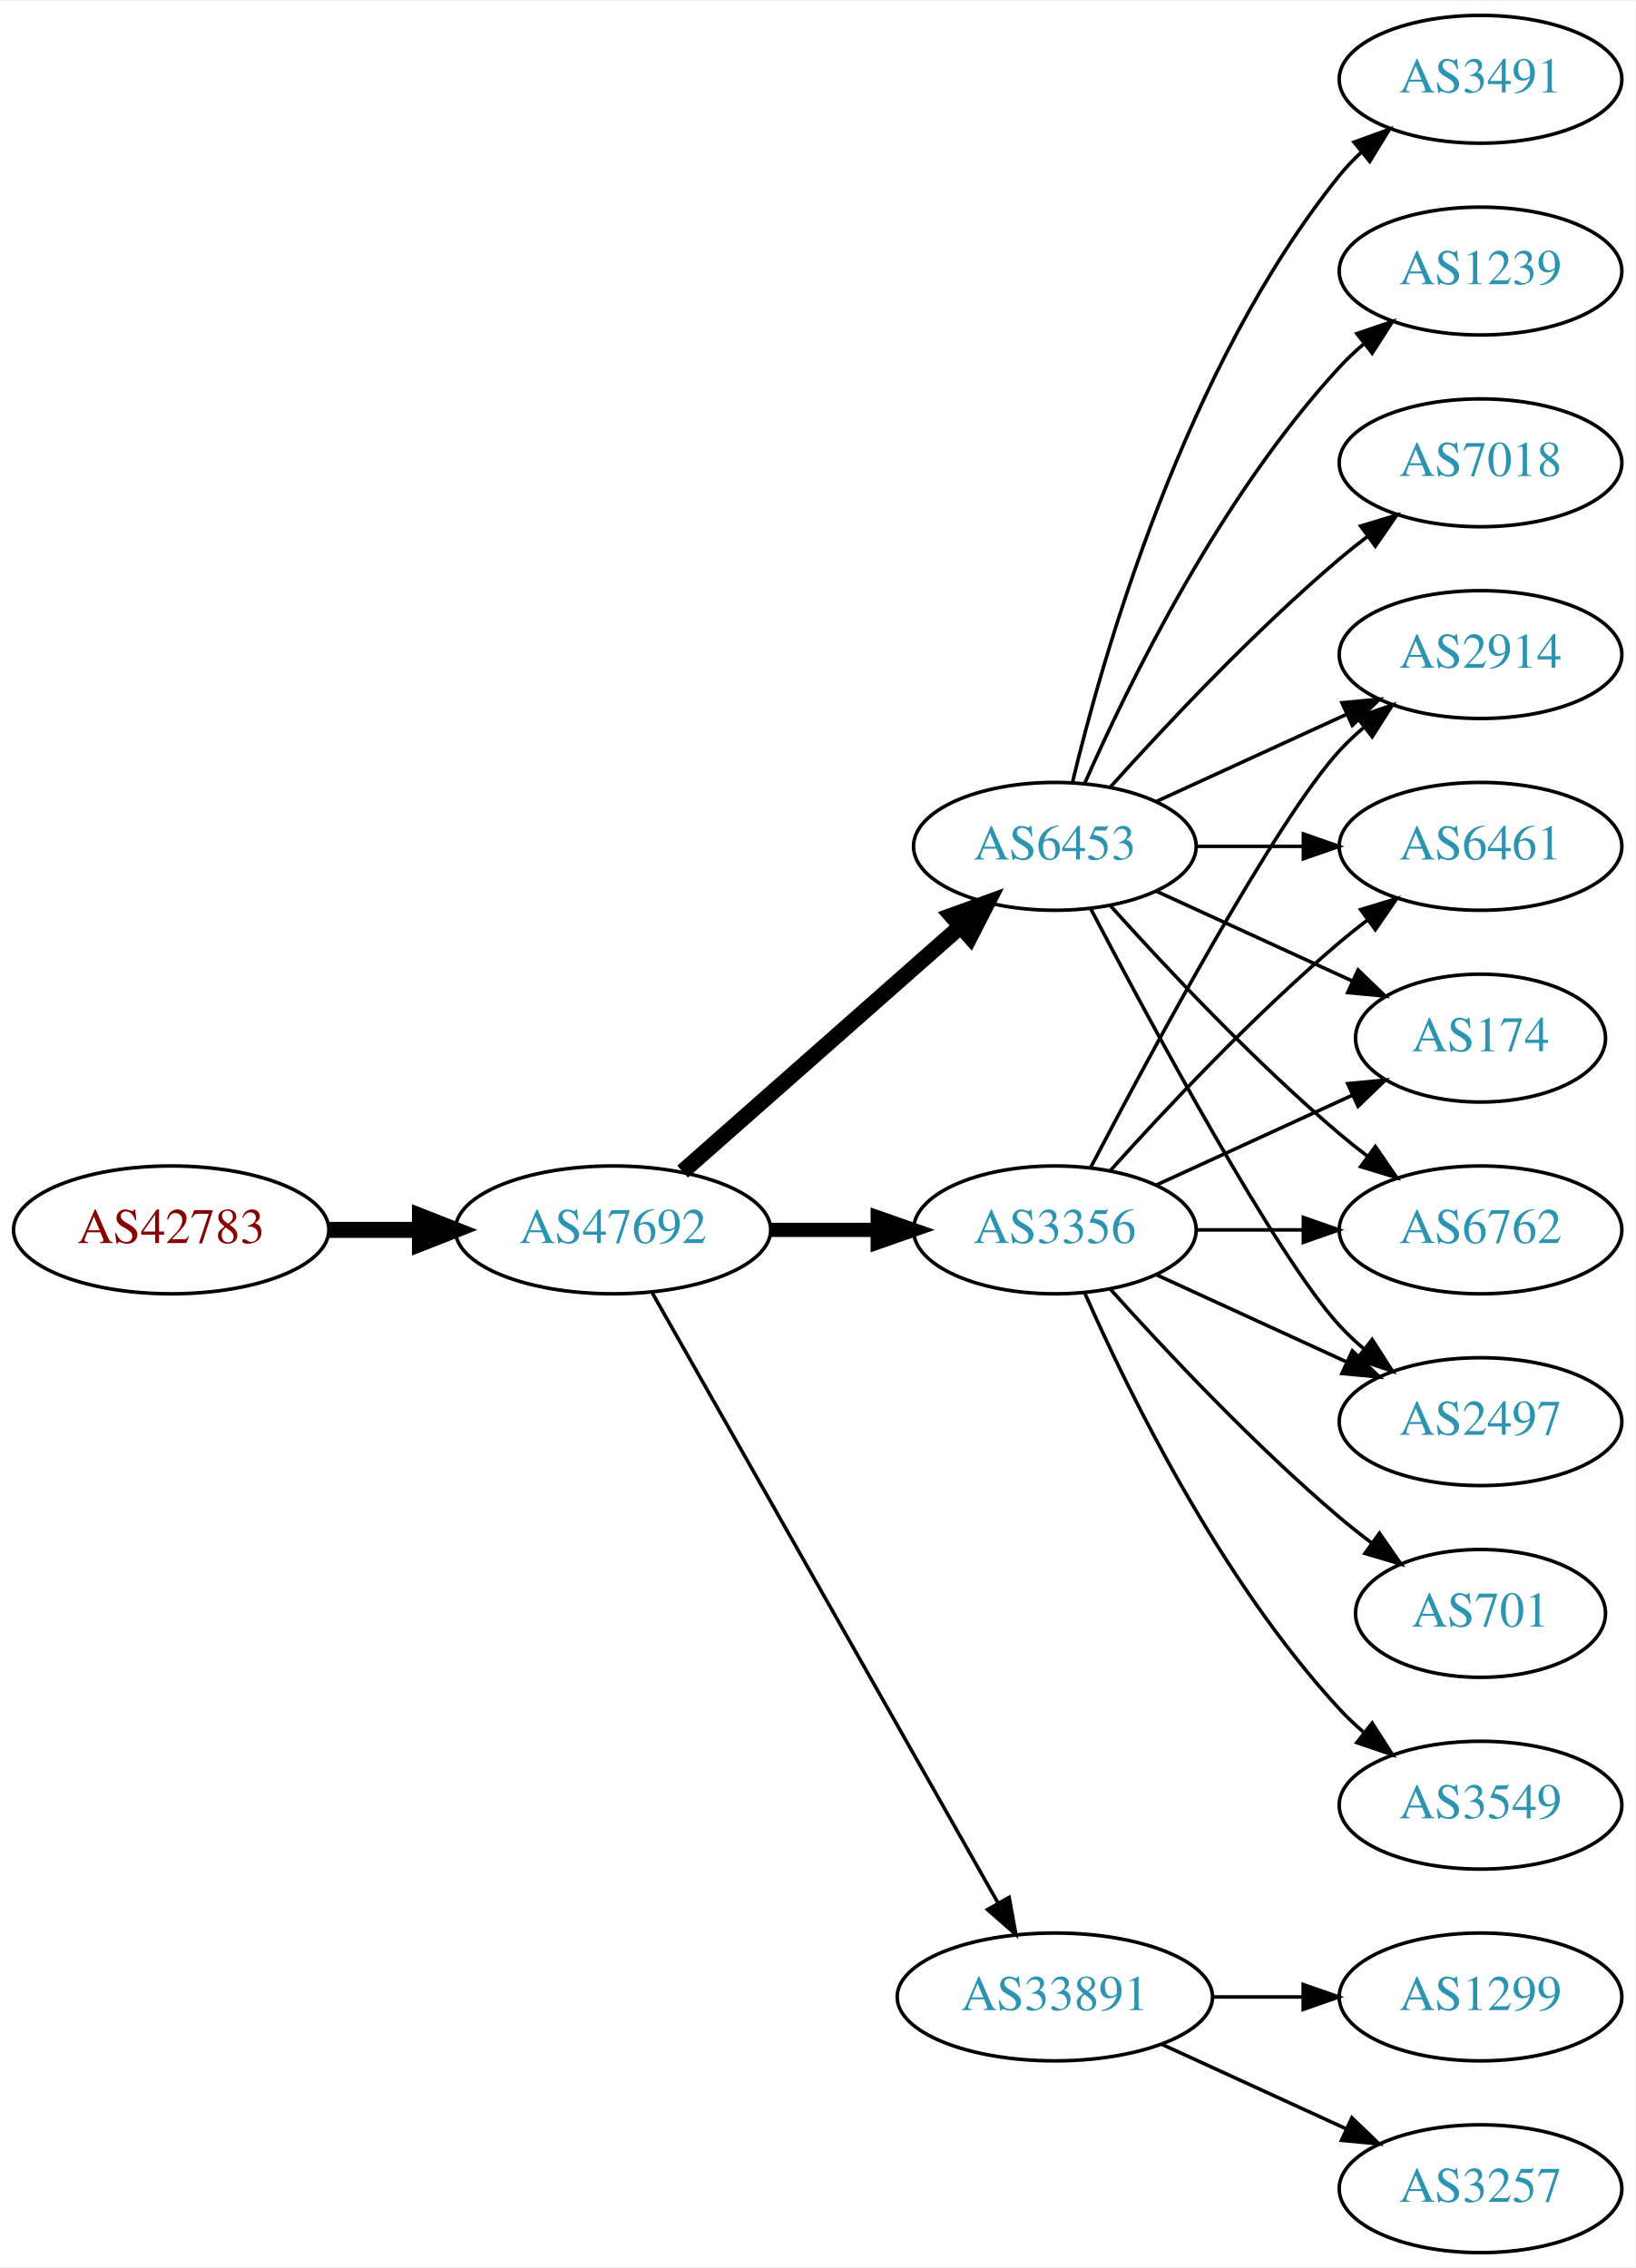
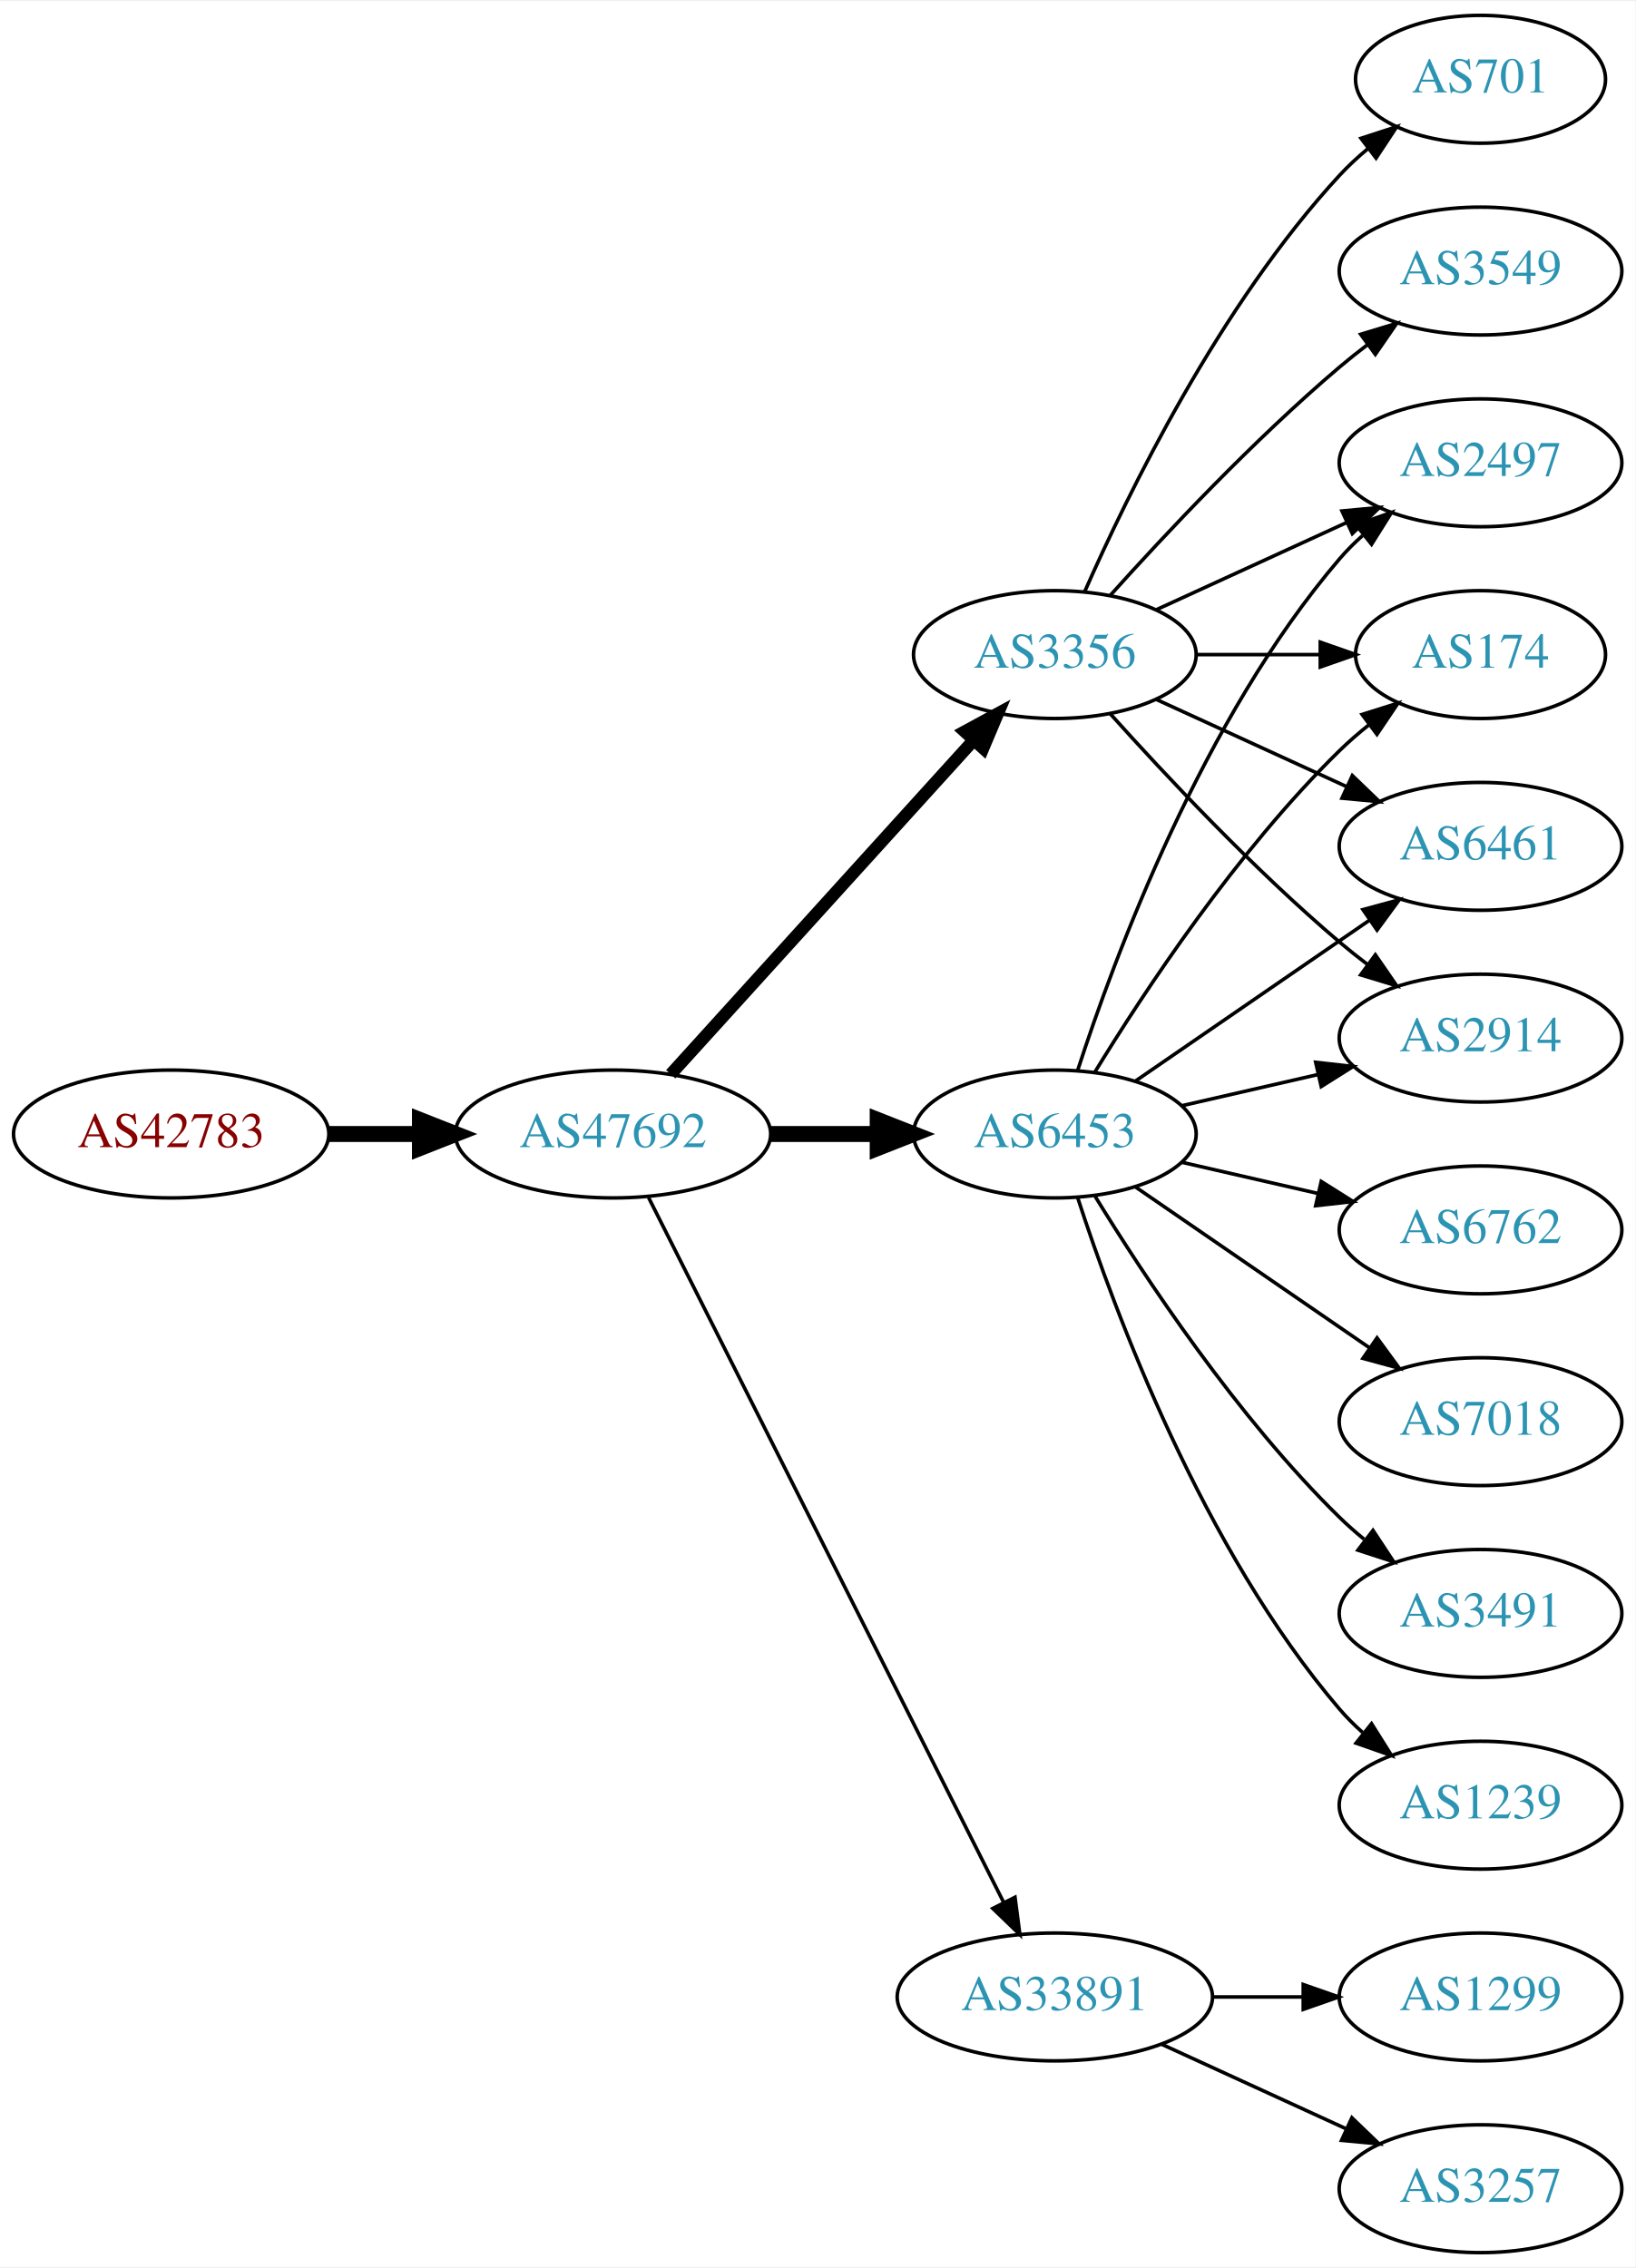
<svg xmlns="http://www.w3.org/2000/svg" xmlns:xlink="http://www.w3.org/1999/xlink" width="460pt" height="638pt" viewBox="0.00 0.00 460.47 638.00">
  <g id="graph0" class="graph" transform="scale(1 1) rotate(0) translate(4 634)">
    <polygon fill="white" stroke="none" points="-4,4 -4,-634 456.469,-634 456.469,4 -4,4" />
    <g id="node1" class="node">
      <g id="a_node1">
        <a xlink:href="/asn/42783" xlink:title="AS42783 ~ ACP Gruppe [AT]">
-           <ellipse fill="#ffffff" stroke="black" cx="44.196" cy="-288" rx="44.393" ry="18" />
-           <text text-anchor="middle" x="44.196" y="-284.3" font-family="Times,serif" font-size="14.00" fill="#880000">AS42783</text>
+           <ellipse fill="#ffffff" stroke="black" cx="44.196" cy="-315" rx="44.393" ry="18" />
+           <text text-anchor="middle" x="44.196" y="-311.3" font-family="Times,serif" font-size="14.00" fill="#880000">AS42783</text>
        </a>
      </g>
    </g>
    <g id="node2" class="node">
      <g id="a_node2">
        <a xlink:href="/asn/47692" xlink:title="AS47692 ~ Nessus GmbH [AT]">
-           <ellipse fill="#ffffff" stroke="black" cx="168.588" cy="-288" rx="44.393" ry="18" />
-           <text text-anchor="middle" x="168.588" y="-284.3" font-family="Times,serif" font-size="14.00" fill="#2c94b3">AS47692</text>
+           <ellipse fill="#ffffff" stroke="black" cx="168.588" cy="-315" rx="44.393" ry="18" />
+           <text text-anchor="middle" x="168.588" y="-311.3" font-family="Times,serif" font-size="14.00" fill="#2c94b3">AS47692</text>
        </a>
      </g>
    </g>
    <g id="edge1" class="edge">
-       <path fill="none" stroke="black" stroke-width="4.5" d="M88.692,-288C96.898,-288 105.569,-288 114.041,-288" />
-       <polygon fill="black" stroke="black" stroke-width="4.5" points="114.233,-291.938 124.233,-288 114.233,-284.063 114.233,-291.938" />
+       <path fill="none" stroke="black" stroke-width="4.5" d="M88.692,-315C96.898,-315 105.569,-315 114.041,-315" />
+       <polygon fill="black" stroke="black" stroke-width="4.5" points="114.233,-318.938 124.233,-315 114.233,-311.063 114.233,-318.938" />
    </g>
    <g id="node3" class="node">
      <g id="a_node3">
-         <a xlink:href="/asn/3356" xlink:title="AS3356 ~ Level 3 Parent, LLC [US]">
-           <ellipse fill="#ffffff" stroke="black" cx="292.98" cy="-288" rx="39.794" ry="18" />
-           <text text-anchor="middle" x="292.98" y="-284.3" font-family="Times,serif" font-size="14.00" fill="#2c94b3">AS3356</text>
+         <a xlink:href="/asn/6453" xlink:title="AS6453 ~ TATA COMMUNICATIONS (AMERICA) INC [US]">
+           <ellipse fill="#ffffff" stroke="black" cx="292.98" cy="-315" rx="39.794" ry="18" />
+           <text text-anchor="middle" x="292.98" y="-311.3" font-family="Times,serif" font-size="14.00" fill="#2c94b3">AS6453</text>
        </a>
      </g>
    </g>
    <g id="edge2" class="edge">
-       <path fill="none" stroke="black" stroke-width="4" d="M213.084,-288C222.773,-288 233.11,-288 243.002,-288" />
-       <polygon fill="black" stroke="black" stroke-width="4" points="243.105,-291.5 253.105,-288 243.105,-284.5 243.105,-291.5" />
+       <path fill="none" stroke="black" stroke-width="4.5" d="M213.084,-315C222.773,-315 233.11,-315 243.002,-315" />
+       <polygon fill="black" stroke="black" stroke-width="4.5" points="243.105,-318.938 253.105,-315 243.105,-311.063 243.105,-318.938" />
    </g>
    <g id="node4" class="node">
      <g id="a_node4">
-         <a xlink:href="/asn/6453" xlink:title="AS6453 ~ TATA COMMUNICATIONS (AMERICA) INC [US]">
-           <ellipse fill="#ffffff" stroke="black" cx="292.98" cy="-396" rx="39.794" ry="18" />
-           <text text-anchor="middle" x="292.98" y="-392.3" font-family="Times,serif" font-size="14.00" fill="#2c94b3">AS6453</text>
-         </a>
-       </g>
-     </g>
-     <g id="edge3" class="edge">
-       <path fill="none" stroke="black" stroke-width="4.5" d="M188.177,-304.403C208.994,-322.772 242.87,-352.665 266.23,-373.278" />
-       <polygon fill="black" stroke="black" stroke-width="4.5" points="263.912,-376.484 274.016,-380.148 269.123,-370.579 263.912,-376.484" />
-     </g>
-     <g id="node5" class="node">
-       <g id="a_node5">
        <a xlink:href="/asn/33891" xlink:title="AS33891 ~ CORE-BACKBONE GMBH GLOBAL NETWORK [DE]">
          <ellipse fill="#ffffff" stroke="black" cx="292.98" cy="-72" rx="44.393" ry="18" />
          <text text-anchor="middle" x="292.98" y="-68.3" font-family="Times,serif" font-size="14.00" fill="#2c94b3">AS33891</text>
        </a>
      </g>
    </g>
+     <g id="edge3" class="edge">
+       <path fill="none" stroke="black" d="M178.588,-297.132C199.859,-254.899 253.335,-148.728 278.496,-98.773" />
+       <polygon fill="black" stroke="black" points="281.76,-100.072 283.132,-89.567 275.508,-96.924 281.76,-100.072" />
+     </g>
+     <g id="node5" class="node">
+       <g id="a_node5">
+         <a xlink:href="/asn/3356" xlink:title="AS3356 ~ Level 3 Parent, LLC [US]">
+           <ellipse fill="#ffffff" stroke="black" cx="292.98" cy="-450" rx="39.794" ry="18" />
+           <text text-anchor="middle" x="292.98" y="-446.3" font-family="Times,serif" font-size="14.00" fill="#2c94b3">AS3356</text>
+         </a>
+       </g>
+     </g>
    <g id="edge4" class="edge">
-       <path fill="none" stroke="black" d="M179.604,-270.324C201.084,-232.416 251.677,-143.127 276.998,-98.442" />
-       <polygon fill="black" stroke="black" points="280.113,-100.043 281.998,-89.618 274.023,-96.592 280.113,-100.043" />
+       <path fill="none" stroke="black" stroke-width="3.5" d="M184.842,-331.825C206.305,-355.499 245.536,-398.771 270.104,-425.87" />
+       <polygon fill="black" stroke="black" stroke-width="3.5" points="267.609,-428.329 276.919,-433.387 272.795,-423.628 267.609,-428.329" />
    </g>
    <g id="node6" class="node">
      <g id="a_node6">
-         <a xlink:href="/asn/174" xlink:title="AS174 ~ Cogent Communications [US]">
-           <ellipse fill="#ffffff" stroke="black" cx="412.823" cy="-342" rx="35.194" ry="18" />
-           <text text-anchor="middle" x="412.823" y="-338.3" font-family="Times,serif" font-size="14.00" fill="#2c94b3">AS174</text>
+         <a xlink:href="/asn/6461" xlink:title="AS6461 ~ Zayo Bandwidth [US]">
+           <ellipse fill="#ffffff" stroke="black" cx="412.823" cy="-396" rx="39.794" ry="18" />
+           <text text-anchor="middle" x="412.823" y="-392.3" font-family="Times,serif" font-size="14.00" fill="#2c94b3">AS6461</text>
        </a>
      </g>
    </g>
    <g id="edge5" class="edge">
-       <path fill="none" stroke="black" d="M321.609,-300.661C338.025,-308.183 359.007,-317.798 376.604,-325.861" />
-       <polygon fill="black" stroke="black" points="375.432,-329.174 385.981,-330.158 378.348,-322.811 375.432,-329.174" />
+       <path fill="none" stroke="black" d="M315.595,-329.857C334.083,-342.565 360.897,-360.995 381.526,-375.175" />
+       <polygon fill="black" stroke="black" points="379.723,-378.183 389.947,-380.963 383.688,-372.414 379.723,-378.183" />
    </g>
    <g id="node7" class="node">
      <g id="a_node7">
        <a xlink:href="/asn/6762" xlink:title="AS6762 ~ TELECOM ITALIA SPARKLE S.p.A. [IT]">
          <ellipse fill="#ffffff" stroke="black" cx="412.823" cy="-288" rx="39.794" ry="18" />
          <text text-anchor="middle" x="412.823" y="-284.3" font-family="Times,serif" font-size="14.00" fill="#2c94b3">AS6762</text>
        </a>
      </g>
    </g>
    <g id="edge6" class="edge">
-       <path fill="none" stroke="black" d="M332.893,-288C342.446,-288 352.796,-288 362.759,-288" />
-       <polygon fill="black" stroke="black" points="362.951,-291.5 372.951,-288 362.951,-284.5 362.951,-291.5" />
+       <path fill="none" stroke="black" d="M328.7,-307.045C340.7,-304.296 354.32,-301.175 367.013,-298.267" />
+       <polygon fill="black" stroke="black" points="367.979,-301.636 376.945,-295.991 366.415,-294.813 367.979,-301.636" />
    </g>
    <g id="node8" class="node">
      <g id="a_node8">
-         <a xlink:href="/asn/2497" xlink:title="AS2497 ~ Internet Initiative Japan Inc. [JP]">
+         <a xlink:href="/asn/7018" xlink:title="AS7018 ~ AT&amp;T Services, Inc. [US]">
          <ellipse fill="#ffffff" stroke="black" cx="412.823" cy="-234" rx="39.794" ry="18" />
-           <text text-anchor="middle" x="412.823" y="-230.3" font-family="Times,serif" font-size="14.00" fill="#2c94b3">AS2497</text>
+           <text text-anchor="middle" x="412.823" y="-230.3" font-family="Times,serif" font-size="14.00" fill="#2c94b3">AS7018</text>
        </a>
      </g>
    </g>
    <g id="edge7" class="edge">
-       <path fill="none" stroke="black" d="M321.609,-275.339C337.566,-268.027 357.837,-258.739 375.119,-250.819" />
-       <polygon fill="black" stroke="black" points="376.734,-253.929 384.367,-246.581 373.818,-247.565 376.734,-253.929" />
+       <path fill="none" stroke="black" d="M315.595,-300.143C334.083,-287.435 360.897,-269.005 381.526,-254.825" />
+       <polygon fill="black" stroke="black" points="383.688,-257.586 389.947,-249.037 379.723,-251.817 383.688,-257.586" />
    </g>
    <g id="node9" class="node">
      <g id="a_node9">
        <a xlink:href="/asn/2914" xlink:title="AS2914 ~ NTT America, Inc. [US]">
-           <ellipse fill="#ffffff" stroke="black" cx="412.823" cy="-450" rx="39.794" ry="18" />
-           <text text-anchor="middle" x="412.823" y="-446.3" font-family="Times,serif" font-size="14.00" fill="#2c94b3">AS2914</text>
+           <ellipse fill="#ffffff" stroke="black" cx="412.823" cy="-342" rx="39.794" ry="18" />
+           <text text-anchor="middle" x="412.823" y="-338.3" font-family="Times,serif" font-size="14.00" fill="#2c94b3">AS2914</text>
        </a>
      </g>
    </g>
    <g id="edge8" class="edge">
-       <path fill="none" stroke="black" d="M303.036,-305.501C319.779,-337.482 355.476,-403.838 373.176,-423 375.207,-425.198 377.446,-427.319 379.792,-429.34" />
-       <polygon fill="black" stroke="black" points="378.004,-432.386 388.036,-435.794 382.319,-426.874 378.004,-432.386" />
+       <path fill="none" stroke="black" d="M328.7,-322.955C340.7,-325.704 354.32,-328.825 367.013,-331.733" />
+       <polygon fill="black" stroke="black" points="366.415,-335.187 376.945,-334.009 367.979,-328.364 366.415,-335.187" />
    </g>
    <g id="node10" class="node">
      <g id="a_node10">
-         <a xlink:href="/asn/701" xlink:title="AS701 ~ UUNET [US]">
-           <ellipse fill="#ffffff" stroke="black" cx="412.823" cy="-180" rx="35.194" ry="18" />
-           <text text-anchor="middle" x="412.823" y="-176.3" font-family="Times,serif" font-size="14.00" fill="#2c94b3">AS701</text>
+         <a xlink:href="/asn/2497" xlink:title="AS2497 ~ Internet Initiative Japan Inc. [JP]">
+           <ellipse fill="#ffffff" stroke="black" cx="412.823" cy="-504" rx="39.794" ry="18" />
+           <text text-anchor="middle" x="412.823" y="-500.3" font-family="Times,serif" font-size="14.00" fill="#2c94b3">AS2497</text>
        </a>
      </g>
    </g>
    <g id="edge9" class="edge">
-       <path fill="none" stroke="black" d="M308.626,-271.275C323.927,-254.235 349.025,-227.477 373.176,-207 376.029,-204.582 379.094,-202.167 382.205,-199.831" />
-       <polygon fill="black" stroke="black" points="384.378,-202.578 390.433,-193.884 380.278,-196.905 384.378,-202.578" />
+       <path fill="none" stroke="black" d="M299.428,-332.991C309.742,-364.816 334.604,-431.927 373.176,-477 375.122,-479.274 377.3,-481.449 379.605,-483.507" />
+       <polygon fill="black" stroke="black" points="377.775,-486.524 387.774,-490.027 382.142,-481.053 377.775,-486.524" />
    </g>
    <g id="node11" class="node">
      <g id="a_node11">
-         <a xlink:href="/asn/3549" xlink:title="AS3549 ~ Level 3 Parent, LLC [US]">
-           <ellipse fill="#ffffff" stroke="black" cx="412.823" cy="-126" rx="39.794" ry="18" />
-           <text text-anchor="middle" x="412.823" y="-122.3" font-family="Times,serif" font-size="14.00" fill="#2c94b3">AS3549</text>
+         <a xlink:href="/asn/3491" xlink:title="AS3491 ~ PCCW Global, Inc. [US]">
+           <ellipse fill="#ffffff" stroke="black" cx="412.823" cy="-180" rx="39.794" ry="18" />
+           <text text-anchor="middle" x="412.823" y="-176.3" font-family="Times,serif" font-size="14.00" fill="#2c94b3">AS3491</text>
        </a>
      </g>
    </g>
    <g id="edge10" class="edge">
-       <path fill="none" stroke="black" d="M301.396,-270.239C313.464,-242.817 339.436,-189.527 373.176,-153 375.207,-150.802 377.446,-148.681 379.792,-146.66" />
-       <polygon fill="black" stroke="black" points="382.319,-149.126 388.036,-140.206 378.004,-143.614 382.319,-149.126" />
+       <path fill="none" stroke="black" d="M304.246,-297.56C318.055,-275.009 344.243,-235.278 373.176,-207 375.317,-204.908 377.634,-202.863 380.034,-200.894" />
+       <polygon fill="black" stroke="black" points="382.544,-203.382 388.375,-194.536 378.301,-197.815 382.544,-203.382" />
    </g>
    <g id="node12" class="node">
      <g id="a_node12">
-         <a xlink:href="/asn/6461" xlink:title="AS6461 ~ Zayo Bandwidth [US]">
-           <ellipse fill="#ffffff" stroke="black" cx="412.823" cy="-396" rx="39.794" ry="18" />
-           <text text-anchor="middle" x="412.823" y="-392.3" font-family="Times,serif" font-size="14.00" fill="#2c94b3">AS6461</text>
+         <a xlink:href="/asn/1239" xlink:title="AS1239 ~ Sprint [US]">
+           <ellipse fill="#ffffff" stroke="black" cx="412.823" cy="-126" rx="39.794" ry="18" />
+           <text text-anchor="middle" x="412.823" y="-122.3" font-family="Times,serif" font-size="14.00" fill="#2c94b3">AS1239</text>
        </a>
      </g>
    </g>
    <g id="edge11" class="edge">
-       <path fill="none" stroke="black" d="M308.626,-304.725C323.927,-321.765 349.025,-348.523 373.176,-369 375.674,-371.117 378.334,-373.232 381.045,-375.293" />
-       <polygon fill="black" stroke="black" points="379.082,-378.194 389.222,-381.266 383.212,-372.541 379.082,-378.194" />
-     </g>
-     <g id="edge15" class="edge">
-       <path fill="none" stroke="black" d="M321.609,-383.339C338.025,-375.817 359.007,-366.202 376.604,-358.139" />
-       <polygon fill="black" stroke="black" points="378.348,-361.189 385.981,-353.842 375.432,-354.826 378.348,-361.189" />
-     </g>
-     <g id="edge13" class="edge">
-       <path fill="none" stroke="black" d="M308.626,-379.275C323.927,-362.235 349.025,-335.477 373.176,-315 375.674,-312.883 378.334,-310.768 381.045,-308.707" />
-       <polygon fill="black" stroke="black" points="383.212,-311.459 389.222,-302.734 379.082,-305.806 383.212,-311.459" />
-     </g>
-     <g id="edge19" class="edge">
-       <path fill="none" stroke="black" d="M303.036,-378.499C319.779,-346.518 355.476,-280.162 373.176,-261 375.207,-258.802 377.446,-256.681 379.792,-254.66" />
-       <polygon fill="black" stroke="black" points="382.319,-257.126 388.036,-248.206 378.004,-251.614 382.319,-257.126" />
-     </g>
-     <g id="edge18" class="edge">
-       <path fill="none" stroke="black" d="M321.609,-408.661C337.566,-415.973 357.837,-425.261 375.119,-433.181" />
-       <polygon fill="black" stroke="black" points="373.818,-436.435 384.367,-437.419 376.734,-430.071 373.818,-436.435" />
-     </g>
-     <g id="edge12" class="edge">
-       <path fill="none" stroke="black" d="M332.893,-396C342.446,-396 352.796,-396 362.759,-396" />
-       <polygon fill="black" stroke="black" points="362.951,-399.5 372.951,-396 362.951,-392.5 362.951,-399.5" />
+       <path fill="none" stroke="black" d="M299.428,-297.009C309.742,-265.184 334.604,-198.073 373.176,-153 375.122,-150.726 377.3,-148.551 379.605,-146.493" />
+       <polygon fill="black" stroke="black" points="382.142,-148.947 387.774,-139.973 377.775,-143.476 382.142,-148.947" />
    </g>
    <g id="node13" class="node">
      <g id="a_node13">
-         <a xlink:href="/asn/3491" xlink:title="AS3491 ~ PCCW Global, Inc. [US]">
-           <ellipse fill="#ffffff" stroke="black" cx="412.823" cy="-612" rx="39.794" ry="18" />
-           <text text-anchor="middle" x="412.823" y="-608.3" font-family="Times,serif" font-size="14.00" fill="#2c94b3">AS3491</text>
-         </a>
-       </g>
-     </g>
-     <g id="edge14" class="edge">
-       <path fill="none" stroke="black" d="M297.907,-413.882C306.465,-449.609 329.614,-531.008 373.176,-585 375.007,-587.269 377.077,-589.43 379.284,-591.468" />
-       <polygon fill="black" stroke="black" points="377.207,-594.291 387.166,-597.906 381.635,-588.869 377.207,-594.291" />
+         <a xlink:href="/asn/174" xlink:title="AS174 ~ Cogent Communications [US]">
+           <ellipse fill="#ffffff" stroke="black" cx="412.823" cy="-450" rx="35.194" ry="18" />
+           <text text-anchor="middle" x="412.823" y="-446.3" font-family="Times,serif" font-size="14.00" fill="#2c94b3">AS174</text>
+         </a>
+       </g>
+     </g>
+     <g id="edge12" class="edge">
+       <path fill="none" stroke="black" d="M304.246,-332.44C318.055,-354.991 344.243,-394.722 373.176,-423 375.712,-425.478 378.495,-427.89 381.371,-430.188" />
+       <polygon fill="black" stroke="black" points="379.48,-433.144 389.587,-436.321 383.667,-427.535 379.48,-433.144" />
    </g>
    <g id="node14" class="node">
      <g id="a_node14">
-         <a xlink:href="/asn/1239" xlink:title="AS1239 ~ Sprint [US]">
-           <ellipse fill="#ffffff" stroke="black" cx="412.823" cy="-558" rx="39.794" ry="18" />
-           <text text-anchor="middle" x="412.823" y="-554.3" font-family="Times,serif" font-size="14.00" fill="#2c94b3">AS1239</text>
-         </a>
-       </g>
-     </g>
-     <g id="edge16" class="edge">
-       <path fill="none" stroke="black" d="M301.396,-413.761C313.464,-441.183 339.436,-494.473 373.176,-531 375.207,-533.198 377.446,-535.319 379.792,-537.34" />
-       <polygon fill="black" stroke="black" points="378.004,-540.386 388.036,-543.794 382.319,-534.874 378.004,-540.386" />
-     </g>
-     <g id="node15" class="node">
-       <g id="a_node15">
-         <a xlink:href="/asn/7018" xlink:title="AS7018 ~ AT&amp;T Services, Inc. [US]">
-           <ellipse fill="#ffffff" stroke="black" cx="412.823" cy="-504" rx="39.794" ry="18" />
-           <text text-anchor="middle" x="412.823" y="-500.3" font-family="Times,serif" font-size="14.00" fill="#2c94b3">AS7018</text>
-         </a>
-       </g>
-     </g>
-     <g id="edge17" class="edge">
-       <path fill="none" stroke="black" d="M308.626,-412.725C323.927,-429.765 349.025,-456.523 373.176,-477 375.674,-479.117 378.334,-481.232 381.045,-483.293" />
-       <polygon fill="black" stroke="black" points="379.082,-486.194 389.222,-489.266 383.212,-480.541 379.082,-486.194" />
-     </g>
-     <g id="node16" class="node">
-       <g id="a_node16">
        <a xlink:href="/asn/1299" xlink:title="AS1299 ~ Telia Carrier [EU]">
          <ellipse fill="#ffffff" stroke="black" cx="412.823" cy="-72" rx="39.794" ry="18" />
          <text text-anchor="middle" x="412.823" y="-68.3" font-family="Times,serif" font-size="14.00" fill="#2c94b3">AS1299</text>
        </a>
      </g>
    </g>
-     <g id="edge20" class="edge">
+     <g id="edge13" class="edge">
      <path fill="none" stroke="black" d="M337.191,-72C345.504,-72 354.267,-72 362.749,-72" />
      <polygon fill="black" stroke="black" points="362.908,-75.5 372.908,-72 362.908,-68.5 362.908,-75.5" />
    </g>
-     <g id="node17" class="node">
-       <g id="a_node17">
+     <g id="node15" class="node">
+       <g id="a_node15">
        <a xlink:href="/asn/3257" xlink:title="AS3257 ~ GTT [DE]">
          <ellipse fill="#ffffff" stroke="black" cx="412.823" cy="-18" rx="39.794" ry="18" />
          <text text-anchor="middle" x="412.823" y="-14.3" font-family="Times,serif" font-size="14.00" fill="#2c94b3">AS3257</text>
        </a>
      </g>
    </g>
-     <g id="edge21" class="edge">
+     <g id="edge14" class="edge">
      <path fill="none" stroke="black" d="M323.11,-58.652C338.721,-51.498 358.119,-42.609 374.791,-34.969" />
      <polygon fill="black" stroke="black" points="376.61,-37.986 384.243,-30.638 373.694,-31.622 376.61,-37.986" />
    </g>
+     <g id="edge20" class="edge">
+       <path fill="none" stroke="black" d="M321.609,-437.339C337.566,-430.027 357.837,-420.739 375.119,-412.819" />
+       <polygon fill="black" stroke="black" points="376.734,-415.929 384.367,-408.581 373.818,-409.565 376.734,-415.929" />
+     </g>
+     <g id="edge17" class="edge">
+       <path fill="none" stroke="black" d="M308.626,-433.275C323.927,-416.235 349.025,-389.477 373.176,-369 375.674,-366.883 378.334,-364.768 381.045,-362.707" />
+       <polygon fill="black" stroke="black" points="383.212,-365.459 389.222,-356.734 379.082,-359.806 383.212,-365.459" />
+     </g>
+     <g id="edge19" class="edge">
+       <path fill="none" stroke="black" d="M321.609,-462.661C337.566,-469.973 357.837,-479.261 375.119,-487.181" />
+       <polygon fill="black" stroke="black" points="373.818,-490.435 384.367,-491.419 376.734,-484.071 373.818,-490.435" />
+     </g>
+     <g id="edge15" class="edge">
+       <path fill="none" stroke="black" d="M332.893,-450C343.98,-450 356.139,-450 367.522,-450" />
+       <polygon fill="black" stroke="black" points="367.703,-453.5 377.703,-450 367.703,-446.5 367.703,-453.5" />
+     </g>
+     <g id="node16" class="node">
+       <g id="a_node16">
+         <a xlink:href="/asn/701" xlink:title="AS701 ~ UUNET [US]">
+           <ellipse fill="#ffffff" stroke="black" cx="412.823" cy="-612" rx="35.194" ry="18" />
+           <text text-anchor="middle" x="412.823" y="-608.3" font-family="Times,serif" font-size="14.00" fill="#2c94b3">AS701</text>
+         </a>
+       </g>
+     </g>
+     <g id="edge16" class="edge">
+       <path fill="none" stroke="black" d="M301.396,-467.761C313.464,-495.183 339.436,-548.473 373.176,-585 375.582,-587.604 378.28,-590.1 381.102,-592.449" />
+       <polygon fill="black" stroke="black" points="379.17,-595.378 389.246,-598.653 383.412,-589.809 379.17,-595.378" />
+     </g>
+     <g id="node17" class="node">
+       <g id="a_node17">
+         <a xlink:href="/asn/3549" xlink:title="AS3549 ~ Level 3 Parent, LLC [US]">
+           <ellipse fill="#ffffff" stroke="black" cx="412.823" cy="-558" rx="39.794" ry="18" />
+           <text text-anchor="middle" x="412.823" y="-554.3" font-family="Times,serif" font-size="14.00" fill="#2c94b3">AS3549</text>
+         </a>
+       </g>
+     </g>
+     <g id="edge18" class="edge">
+       <path fill="none" stroke="black" d="M308.626,-466.725C323.927,-483.765 349.025,-510.523 373.176,-531 375.674,-533.117 378.334,-535.232 381.045,-537.293" />
+       <polygon fill="black" stroke="black" points="379.082,-540.194 389.222,-543.266 383.212,-534.541 379.082,-540.194" />
+     </g>
  </g>
</svg>
